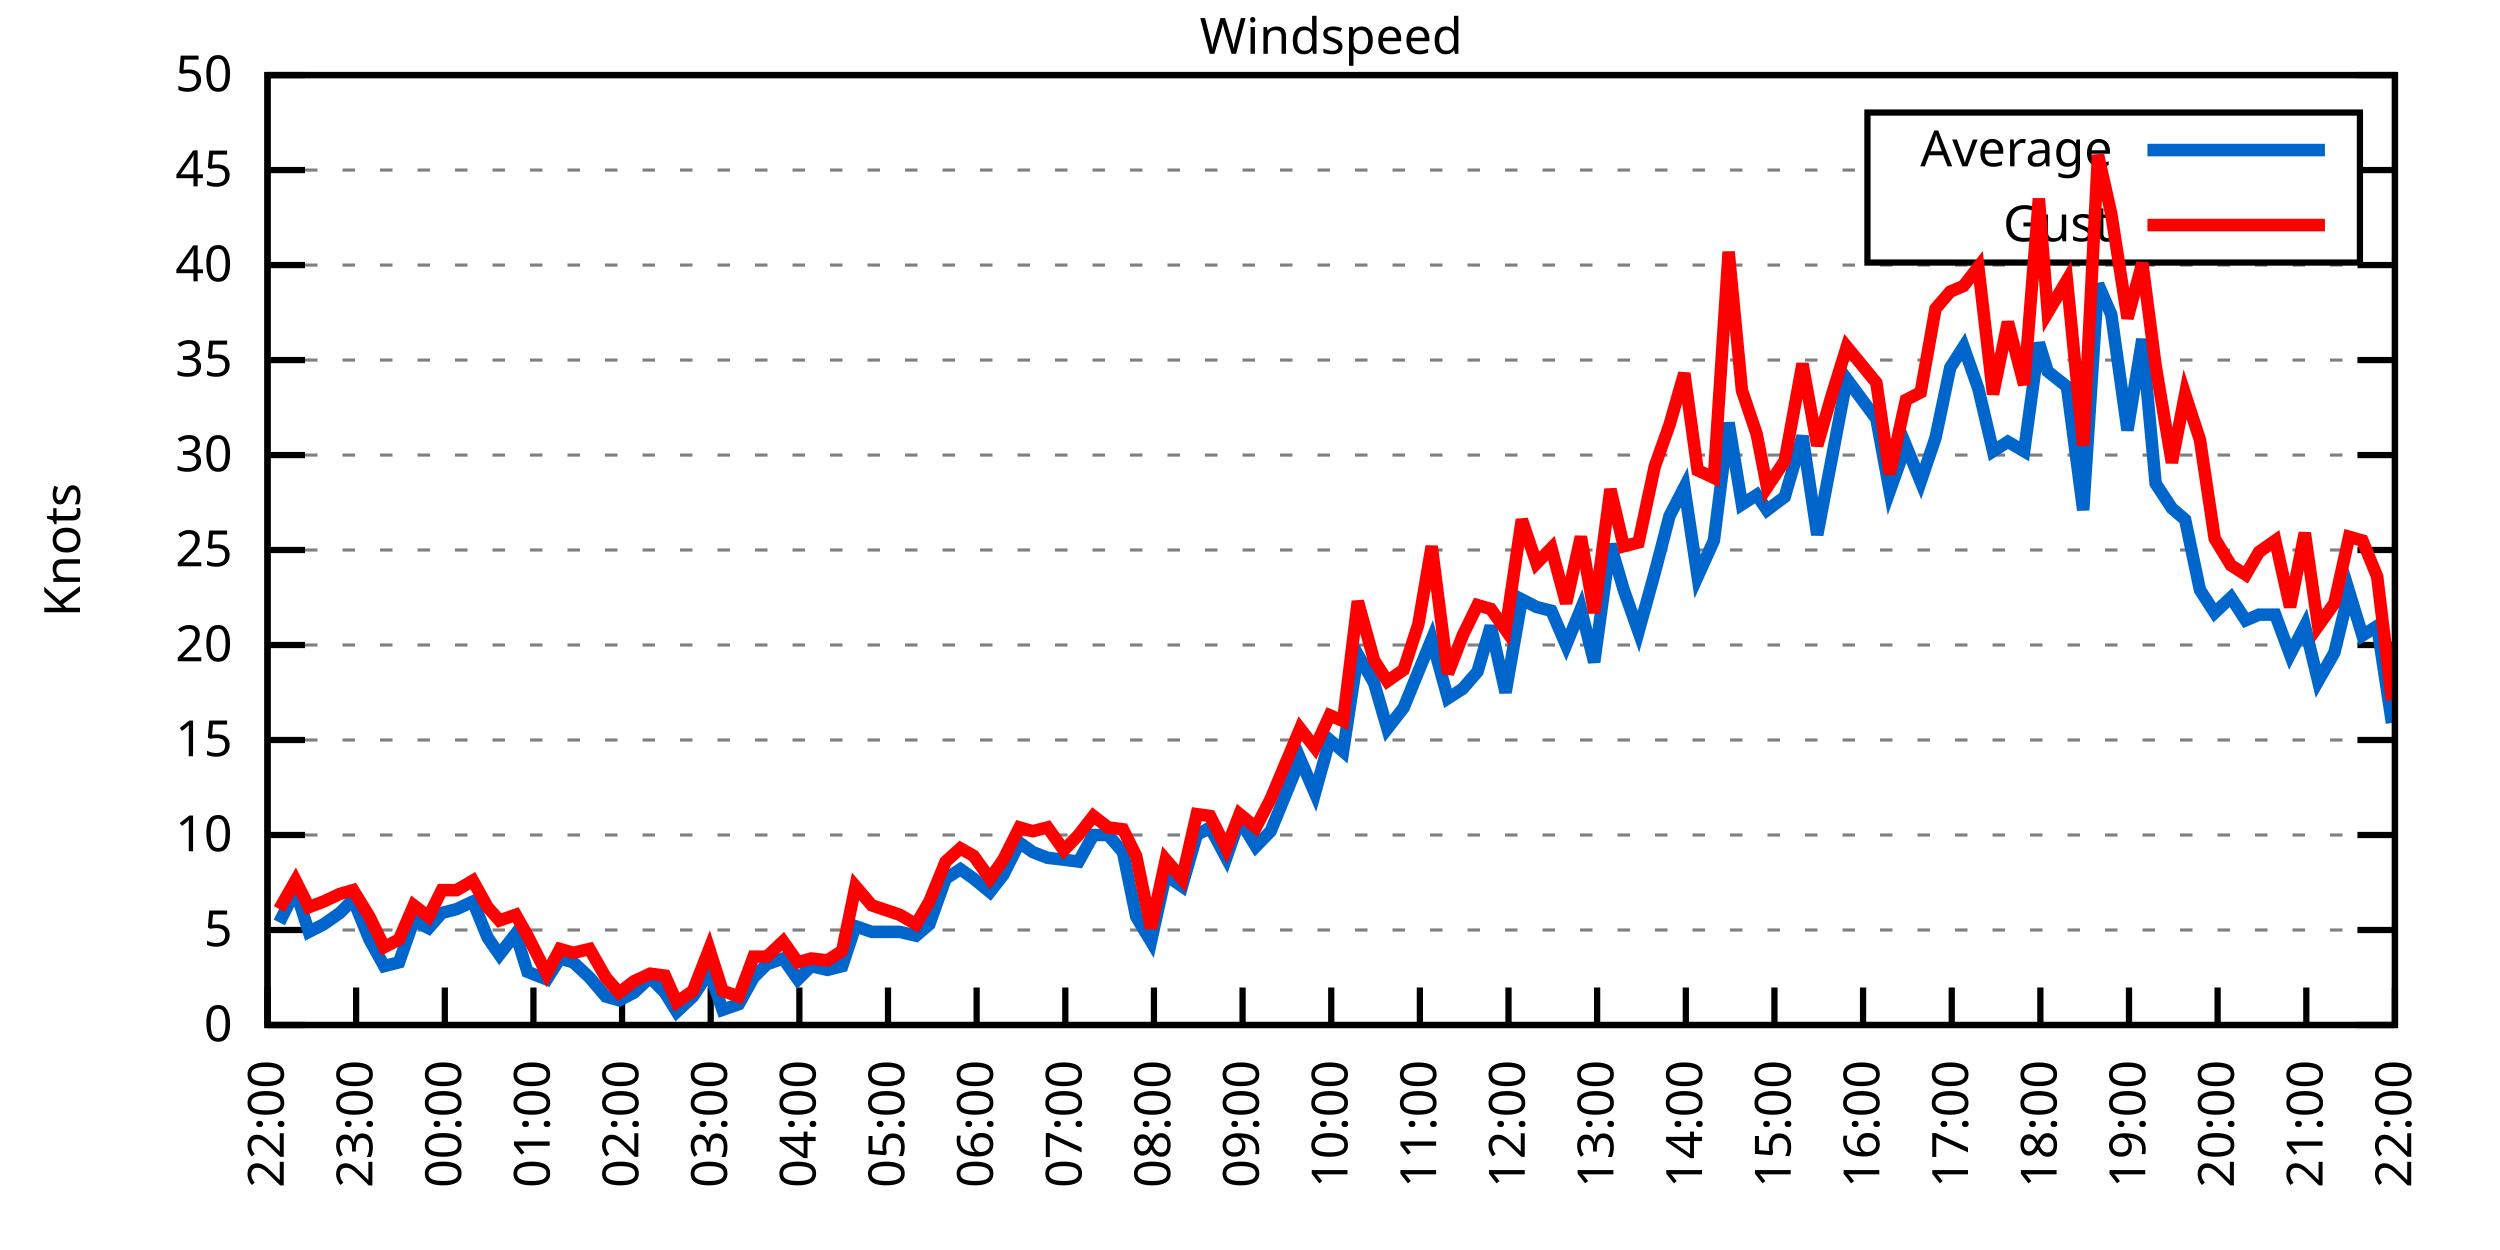
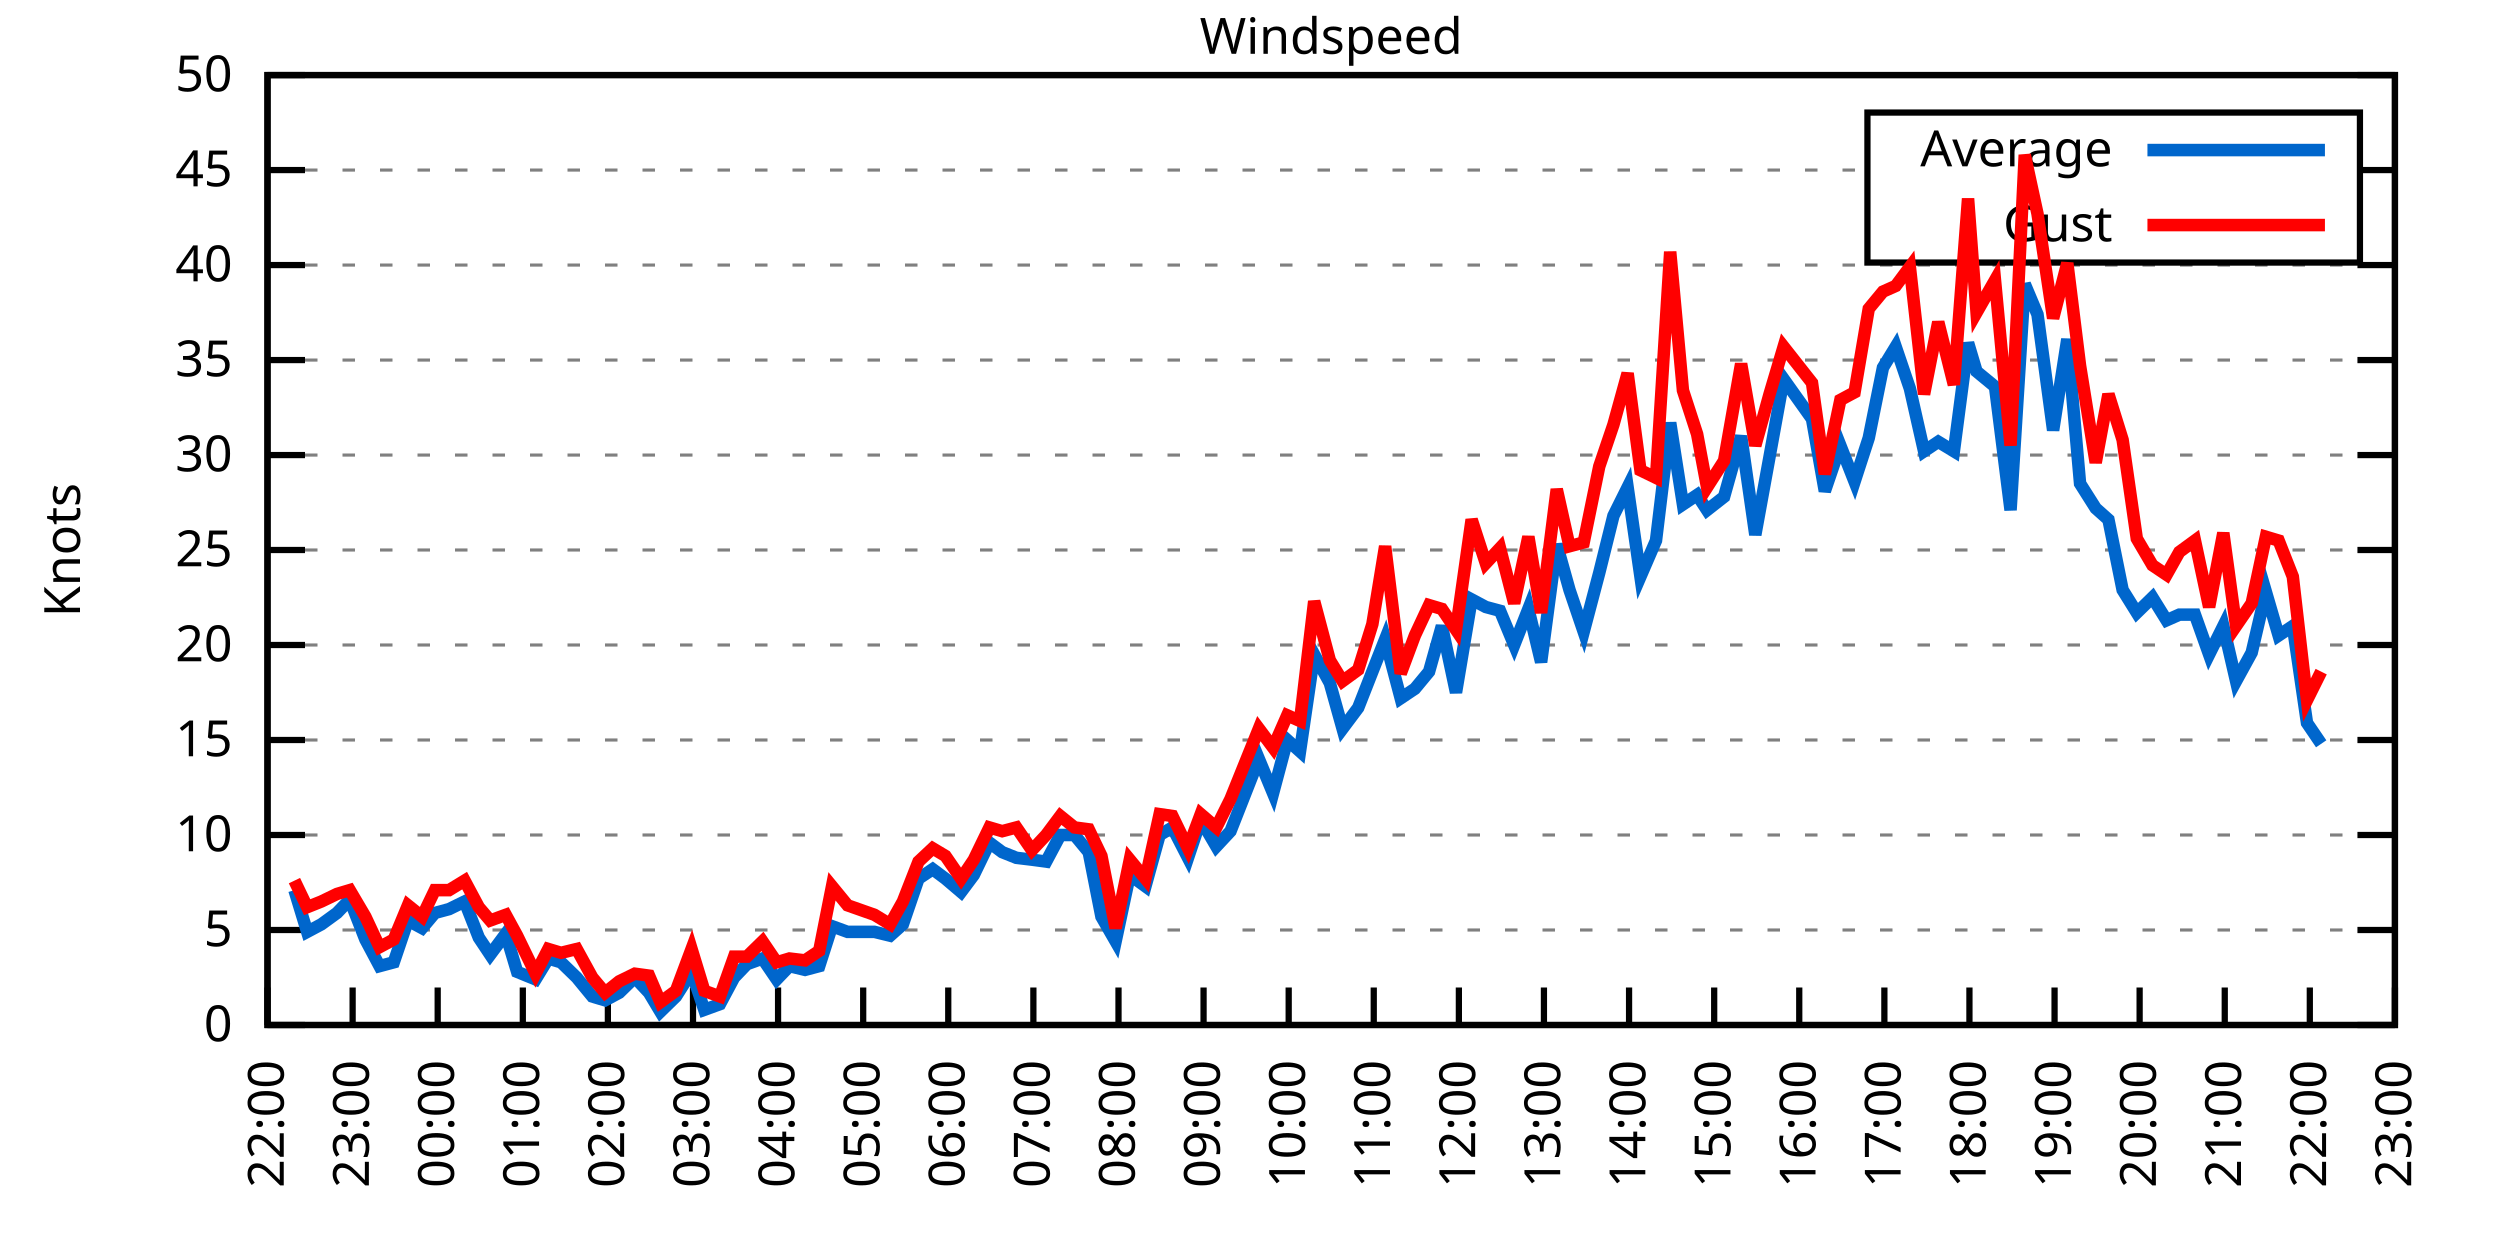
<svg xmlns="http://www.w3.org/2000/svg" xmlns:xlink="http://www.w3.org/1999/xlink" width="400" height="200" viewBox="0 0 400 200">
  <g id="gnuplot_canvas">
    <rect x="0" y="0" width="400" height="200" fill="none" />
    <defs>
      <circle id="gpDot" r="0.5" stroke-width="0.5" stroke="currentColor" />
      <path id="gpPt0" stroke-width="0.333" stroke="currentColor" d="M-1,0 h2 M0,-1 v2" />
      <path id="gpPt1" stroke-width="0.333" stroke="currentColor" d="M-1,-1 L1,1 M1,-1 L-1,1" />
      <path id="gpPt2" stroke-width="0.333" stroke="currentColor" d="M-1,0 L1,0 M0,-1 L0,1 M-1,-1 L1,1 M-1,1 L1,-1" />
      <rect id="gpPt3" stroke-width="0.333" stroke="currentColor" x="-1" y="-1" width="2" height="2" />
      <rect id="gpPt4" stroke-width="0.333" stroke="currentColor" fill="currentColor" x="-1" y="-1" width="2" height="2" />
      <circle id="gpPt5" stroke-width="0.333" stroke="currentColor" cx="0" cy="0" r="1" />
      <use xlink:href="#gpPt5" id="gpPt6" fill="currentColor" stroke="none" />
      <path id="gpPt7" stroke-width="0.333" stroke="currentColor" d="M0,-1.33 L-1.33,0.67 L1.33,0.67 z" />
      <use xlink:href="#gpPt7" id="gpPt8" fill="currentColor" stroke="none" />
      <use xlink:href="#gpPt7" id="gpPt9" stroke="currentColor" transform="rotate(180)" />
      <use xlink:href="#gpPt9" id="gpPt10" fill="currentColor" stroke="none" />
      <use xlink:href="#gpPt3" id="gpPt11" stroke="currentColor" transform="rotate(45)" />
      <use xlink:href="#gpPt11" id="gpPt12" fill="currentColor" stroke="none" />
      <path id="gpPt13" stroke-width="0.333" stroke="currentColor" d="M0,1.330 L1.265,0.411 L0.782,-1.067 L-0.782,-1.076 L-1.265,0.411 z" />
      <use xlink:href="#gpPt13" id="gpPt14" fill="currentColor" stroke="none" />
      <filter id="textbox" filterUnits="objectBoundingBox" x="0" y="0" height="1" width="1">
        <feFlood flood-color="white" flood-opacity="1" result="bgnd" />
        <feComposite in="SourceGraphic" in2="bgnd" operator="atop" />
      </filter>
      <filter id="greybox" filterUnits="objectBoundingBox" x="0" y="0" height="1" width="1">
        <feFlood flood-color="lightgrey" flood-opacity="1" result="grey" />
        <feComposite in="SourceGraphic" in2="grey" operator="atop" />
      </filter>
    </defs>
    <g fill="none" color="white" stroke="currentColor" stroke-width="1.00" stroke-linecap="butt" stroke-linejoin="miter">
</g>
    <g fill="none" color="black" stroke="currentColor" stroke-width="1.00" stroke-linecap="butt" stroke-linejoin="miter">
      <g stroke="none" shape-rendering="crispEdges">
        <polygon fill="rgb(255, 255, 255)" points="42.80,164.00 383.18,164.00 383.18,12.02 42.80,12.02 " />
      </g>
    </g>
    <g fill="none" color="black" stroke="currentColor" stroke-width="1.00" stroke-linecap="butt" stroke-linejoin="miter">
</g>
    <g fill="none" color="black" stroke="black" stroke-width="0.50" stroke-linecap="butt" stroke-linejoin="miter">
</g>
    <g fill="none" color="gray" stroke="currentColor" stroke-width="0.50" stroke-linecap="butt" stroke-linejoin="miter">
      <path stroke="gray" stroke-dasharray="2,4" class="gridline" d="M42.80,164.00 L383.19,164.00  " />
    </g>
    <g fill="none" color="gray" stroke="gray" stroke-width="1.00" stroke-linecap="butt" stroke-linejoin="miter">
</g>
    <g fill="none" color="black" stroke="currentColor" stroke-width="1.00" stroke-linecap="butt" stroke-linejoin="miter">
      <path stroke="black" d="M42.80,164.00 L48.80,164.00 M383.19,164.00 L377.19,164.00  " />
      <g transform="translate(37.20,166.60)" stroke="none" fill="black" font-family="Sans" font-size="8.00" text-anchor="end">
        <text>
          <tspan font-family="Sans"> 0</tspan>
        </text>
      </g>
    </g>
    <g fill="none" color="black" stroke="currentColor" stroke-width="1.00" stroke-linecap="butt" stroke-linejoin="miter">
</g>
    <g fill="none" color="black" stroke="black" stroke-width="0.50" stroke-linecap="butt" stroke-linejoin="miter">
</g>
    <g fill="none" color="gray" stroke="currentColor" stroke-width="0.50" stroke-linecap="butt" stroke-linejoin="miter">
      <path stroke="gray" stroke-dasharray="2,4" class="gridline" d="M42.80,148.80 L383.19,148.80  " />
    </g>
    <g fill="none" color="gray" stroke="gray" stroke-width="1.00" stroke-linecap="butt" stroke-linejoin="miter">
</g>
    <g fill="none" color="black" stroke="currentColor" stroke-width="1.00" stroke-linecap="butt" stroke-linejoin="miter">
      <path stroke="black" d="M42.80,148.80 L48.80,148.80 M383.19,148.80 L377.19,148.80  " />
      <g transform="translate(37.20,151.40)" stroke="none" fill="black" font-family="Sans" font-size="8.00" text-anchor="end">
        <text>
          <tspan font-family="Sans"> 5</tspan>
        </text>
      </g>
    </g>
    <g fill="none" color="black" stroke="currentColor" stroke-width="1.00" stroke-linecap="butt" stroke-linejoin="miter">
</g>
    <g fill="none" color="black" stroke="black" stroke-width="0.50" stroke-linecap="butt" stroke-linejoin="miter">
</g>
    <g fill="none" color="gray" stroke="currentColor" stroke-width="0.50" stroke-linecap="butt" stroke-linejoin="miter">
      <path stroke="gray" stroke-dasharray="2,4" class="gridline" d="M42.80,133.60 L383.19,133.60  " />
    </g>
    <g fill="none" color="gray" stroke="gray" stroke-width="1.00" stroke-linecap="butt" stroke-linejoin="miter">
</g>
    <g fill="none" color="black" stroke="currentColor" stroke-width="1.00" stroke-linecap="butt" stroke-linejoin="miter">
      <path stroke="black" d="M42.80,133.60 L48.80,133.60 M383.19,133.60 L377.19,133.60  " />
      <g transform="translate(37.20,136.20)" stroke="none" fill="black" font-family="Sans" font-size="8.00" text-anchor="end">
        <text>
          <tspan font-family="Sans"> 10</tspan>
        </text>
      </g>
    </g>
    <g fill="none" color="black" stroke="currentColor" stroke-width="1.00" stroke-linecap="butt" stroke-linejoin="miter">
</g>
    <g fill="none" color="black" stroke="black" stroke-width="0.50" stroke-linecap="butt" stroke-linejoin="miter">
</g>
    <g fill="none" color="gray" stroke="currentColor" stroke-width="0.50" stroke-linecap="butt" stroke-linejoin="miter">
      <path stroke="gray" stroke-dasharray="2,4" class="gridline" d="M42.80,118.40 L383.19,118.40  " />
    </g>
    <g fill="none" color="gray" stroke="gray" stroke-width="1.00" stroke-linecap="butt" stroke-linejoin="miter">
</g>
    <g fill="none" color="black" stroke="currentColor" stroke-width="1.00" stroke-linecap="butt" stroke-linejoin="miter">
      <path stroke="black" d="M42.80,118.40 L48.80,118.40 M383.19,118.40 L377.19,118.40  " />
      <g transform="translate(37.20,121.00)" stroke="none" fill="black" font-family="Sans" font-size="8.00" text-anchor="end">
        <text>
          <tspan font-family="Sans"> 15</tspan>
        </text>
      </g>
    </g>
    <g fill="none" color="black" stroke="currentColor" stroke-width="1.00" stroke-linecap="butt" stroke-linejoin="miter">
</g>
    <g fill="none" color="black" stroke="black" stroke-width="0.50" stroke-linecap="butt" stroke-linejoin="miter">
</g>
    <g fill="none" color="gray" stroke="currentColor" stroke-width="0.50" stroke-linecap="butt" stroke-linejoin="miter">
      <path stroke="gray" stroke-dasharray="2,4" class="gridline" d="M42.80,103.20 L383.19,103.20  " />
    </g>
    <g fill="none" color="gray" stroke="gray" stroke-width="1.00" stroke-linecap="butt" stroke-linejoin="miter">
</g>
    <g fill="none" color="black" stroke="currentColor" stroke-width="1.00" stroke-linecap="butt" stroke-linejoin="miter">
      <path stroke="black" d="M42.80,103.20 L48.80,103.20 M383.19,103.20 L377.19,103.20  " />
      <g transform="translate(37.20,105.80)" stroke="none" fill="black" font-family="Sans" font-size="8.00" text-anchor="end">
        <text>
          <tspan font-family="Sans"> 20</tspan>
        </text>
      </g>
    </g>
    <g fill="none" color="black" stroke="currentColor" stroke-width="1.00" stroke-linecap="butt" stroke-linejoin="miter">
</g>
    <g fill="none" color="black" stroke="black" stroke-width="0.50" stroke-linecap="butt" stroke-linejoin="miter">
</g>
    <g fill="none" color="gray" stroke="currentColor" stroke-width="0.50" stroke-linecap="butt" stroke-linejoin="miter">
      <path stroke="gray" stroke-dasharray="2,4" class="gridline" d="M42.80,88.00 L383.19,88.00  " />
    </g>
    <g fill="none" color="gray" stroke="gray" stroke-width="1.00" stroke-linecap="butt" stroke-linejoin="miter">
</g>
    <g fill="none" color="black" stroke="currentColor" stroke-width="1.00" stroke-linecap="butt" stroke-linejoin="miter">
      <path stroke="black" d="M42.80,88.00 L48.80,88.00 M383.19,88.00 L377.19,88.00  " />
      <g transform="translate(37.20,90.60)" stroke="none" fill="black" font-family="Sans" font-size="8.00" text-anchor="end">
        <text>
          <tspan font-family="Sans"> 25</tspan>
        </text>
      </g>
    </g>
    <g fill="none" color="black" stroke="currentColor" stroke-width="1.00" stroke-linecap="butt" stroke-linejoin="miter">
</g>
    <g fill="none" color="black" stroke="black" stroke-width="0.50" stroke-linecap="butt" stroke-linejoin="miter">
</g>
    <g fill="none" color="gray" stroke="currentColor" stroke-width="0.50" stroke-linecap="butt" stroke-linejoin="miter">
      <path stroke="gray" stroke-dasharray="2,4" class="gridline" d="M42.80,72.81 L383.19,72.81  " />
    </g>
    <g fill="none" color="gray" stroke="gray" stroke-width="1.00" stroke-linecap="butt" stroke-linejoin="miter">
</g>
    <g fill="none" color="black" stroke="currentColor" stroke-width="1.00" stroke-linecap="butt" stroke-linejoin="miter">
      <path stroke="black" d="M42.80,72.81 L48.80,72.81 M383.19,72.81 L377.19,72.81  " />
      <g transform="translate(37.20,75.41)" stroke="none" fill="black" font-family="Sans" font-size="8.00" text-anchor="end">
        <text>
          <tspan font-family="Sans"> 30</tspan>
        </text>
      </g>
    </g>
    <g fill="none" color="black" stroke="currentColor" stroke-width="1.00" stroke-linecap="butt" stroke-linejoin="miter">
</g>
    <g fill="none" color="black" stroke="black" stroke-width="0.50" stroke-linecap="butt" stroke-linejoin="miter">
</g>
    <g fill="none" color="gray" stroke="currentColor" stroke-width="0.50" stroke-linecap="butt" stroke-linejoin="miter">
      <path stroke="gray" stroke-dasharray="2,4" class="gridline" d="M42.80,57.61 L383.19,57.61  " />
    </g>
    <g fill="none" color="gray" stroke="gray" stroke-width="1.00" stroke-linecap="butt" stroke-linejoin="miter">
</g>
    <g fill="none" color="black" stroke="currentColor" stroke-width="1.00" stroke-linecap="butt" stroke-linejoin="miter">
      <path stroke="black" d="M42.80,57.61 L48.80,57.61 M383.19,57.61 L377.19,57.61  " />
      <g transform="translate(37.20,60.21)" stroke="none" fill="black" font-family="Sans" font-size="8.00" text-anchor="end">
        <text>
          <tspan font-family="Sans"> 35</tspan>
        </text>
      </g>
    </g>
    <g fill="none" color="black" stroke="currentColor" stroke-width="1.00" stroke-linecap="butt" stroke-linejoin="miter">
</g>
    <g fill="none" color="black" stroke="black" stroke-width="0.50" stroke-linecap="butt" stroke-linejoin="miter">
</g>
    <g fill="none" color="gray" stroke="currentColor" stroke-width="0.50" stroke-linecap="butt" stroke-linejoin="miter">
      <path stroke="gray" stroke-dasharray="2,4" class="gridline" d="M42.80,42.41 L383.19,42.41  " />
    </g>
    <g fill="none" color="gray" stroke="gray" stroke-width="1.00" stroke-linecap="butt" stroke-linejoin="miter">
</g>
    <g fill="none" color="black" stroke="currentColor" stroke-width="1.00" stroke-linecap="butt" stroke-linejoin="miter">
      <path stroke="black" d="M42.80,42.41 L48.80,42.41 M383.19,42.41 L377.19,42.41  " />
      <g transform="translate(37.20,45.01)" stroke="none" fill="black" font-family="Sans" font-size="8.00" text-anchor="end">
        <text>
          <tspan font-family="Sans"> 40</tspan>
        </text>
      </g>
    </g>
    <g fill="none" color="black" stroke="currentColor" stroke-width="1.00" stroke-linecap="butt" stroke-linejoin="miter">
</g>
    <g fill="none" color="black" stroke="black" stroke-width="0.50" stroke-linecap="butt" stroke-linejoin="miter">
</g>
    <g fill="none" color="gray" stroke="currentColor" stroke-width="0.50" stroke-linecap="butt" stroke-linejoin="miter">
      <path stroke="gray" stroke-dasharray="2,4" class="gridline" d="M42.80,27.21 L298.79,27.21 M377.59,27.21 L383.19,27.21  " />
    </g>
    <g fill="none" color="gray" stroke="gray" stroke-width="1.00" stroke-linecap="butt" stroke-linejoin="miter">
</g>
    <g fill="none" color="black" stroke="currentColor" stroke-width="1.00" stroke-linecap="butt" stroke-linejoin="miter">
      <path stroke="black" d="M42.80,27.21 L48.80,27.21 M383.19,27.21 L377.19,27.21  " />
      <g transform="translate(37.20,29.81)" stroke="none" fill="black" font-family="Sans" font-size="8.00" text-anchor="end">
        <text>
          <tspan font-family="Sans"> 45</tspan>
        </text>
      </g>
    </g>
    <g fill="none" color="black" stroke="currentColor" stroke-width="1.00" stroke-linecap="butt" stroke-linejoin="miter">
</g>
    <g fill="none" color="black" stroke="black" stroke-width="0.50" stroke-linecap="butt" stroke-linejoin="miter">
</g>
    <g fill="none" color="gray" stroke="currentColor" stroke-width="0.50" stroke-linecap="butt" stroke-linejoin="miter">
      <path stroke="gray" stroke-dasharray="2,4" class="gridline" d="M42.80,12.01 L383.19,12.01  " />
    </g>
    <g fill="none" color="gray" stroke="gray" stroke-width="1.00" stroke-linecap="butt" stroke-linejoin="miter">
</g>
    <g fill="none" color="black" stroke="currentColor" stroke-width="1.00" stroke-linecap="butt" stroke-linejoin="miter">
      <path stroke="black" d="M42.80,12.01 L48.80,12.01 M383.19,12.01 L377.19,12.01  " />
      <g transform="translate(37.20,14.61)" stroke="none" fill="black" font-family="Sans" font-size="8.00" text-anchor="end">
        <text>
          <tspan font-family="Sans"> 50</tspan>
        </text>
      </g>
    </g>
    <g fill="none" color="black" stroke="currentColor" stroke-width="1.00" stroke-linecap="butt" stroke-linejoin="miter">
      <path stroke="black" d="M42.80,164.00 L42.80,158.00  " />
      <g transform="translate(45.40,169.60) rotate(270.00)" stroke="none" fill="black" font-family="Sans" font-size="8.00" text-anchor="end">
        <text>
          <tspan font-family="Sans">22:00</tspan>
        </text>
      </g>
    </g>
    <g fill="none" color="black" stroke="currentColor" stroke-width="1.00" stroke-linecap="butt" stroke-linejoin="miter">
-       <path stroke="black" d="M56.98,164.00 L56.98,158.00  " />
-       <g transform="translate(59.58,169.60) rotate(270.00)" stroke="none" fill="black" font-family="Sans" font-size="8.00" text-anchor="end">
+       <path stroke="black" d="M56.42,164.00 L56.42,158.00  " />
+       <g transform="translate(59.02,169.60) rotate(270.00)" stroke="none" fill="black" font-family="Sans" font-size="8.00" text-anchor="end">
        <text>
          <tspan font-family="Sans">23:00</tspan>
        </text>
      </g>
    </g>
    <g fill="none" color="black" stroke="currentColor" stroke-width="1.00" stroke-linecap="butt" stroke-linejoin="miter">
-       <path stroke="black" d="M71.17,164.00 L71.17,158.00  " />
-       <g transform="translate(73.77,169.60) rotate(270.00)" stroke="none" fill="black" font-family="Sans" font-size="8.00" text-anchor="end">
+       <path stroke="black" d="M70.03,164.00 L70.03,158.00  " />
+       <g transform="translate(72.63,169.60) rotate(270.00)" stroke="none" fill="black" font-family="Sans" font-size="8.00" text-anchor="end">
        <text>
          <tspan font-family="Sans">00:00</tspan>
        </text>
      </g>
    </g>
    <g fill="none" color="black" stroke="currentColor" stroke-width="1.00" stroke-linecap="butt" stroke-linejoin="miter">
-       <path stroke="black" d="M85.35,164.00 L85.35,158.00  " />
-       <g transform="translate(87.95,169.60) rotate(270.00)" stroke="none" fill="black" font-family="Sans" font-size="8.00" text-anchor="end">
+       <path stroke="black" d="M83.65,164.00 L83.65,158.00  " />
+       <g transform="translate(86.25,169.60) rotate(270.00)" stroke="none" fill="black" font-family="Sans" font-size="8.00" text-anchor="end">
        <text>
          <tspan font-family="Sans">01:00</tspan>
        </text>
      </g>
    </g>
    <g fill="none" color="black" stroke="currentColor" stroke-width="1.00" stroke-linecap="butt" stroke-linejoin="miter">
-       <path stroke="black" d="M99.53,164.00 L99.53,158.00  " />
-       <g transform="translate(102.13,169.60) rotate(270.00)" stroke="none" fill="black" font-family="Sans" font-size="8.00" text-anchor="end">
+       <path stroke="black" d="M97.26,164.00 L97.26,158.00  " />
+       <g transform="translate(99.86,169.60) rotate(270.00)" stroke="none" fill="black" font-family="Sans" font-size="8.00" text-anchor="end">
        <text>
          <tspan font-family="Sans">02:00</tspan>
        </text>
      </g>
    </g>
    <g fill="none" color="black" stroke="currentColor" stroke-width="1.00" stroke-linecap="butt" stroke-linejoin="miter">
-       <path stroke="black" d="M113.71,164.00 L113.71,158.00  " />
-       <g transform="translate(116.31,169.60) rotate(270.00)" stroke="none" fill="black" font-family="Sans" font-size="8.00" text-anchor="end">
+       <path stroke="black" d="M110.88,164.00 L110.88,158.00  " />
+       <g transform="translate(113.48,169.60) rotate(270.00)" stroke="none" fill="black" font-family="Sans" font-size="8.00" text-anchor="end">
        <text>
          <tspan font-family="Sans">03:00</tspan>
        </text>
      </g>
    </g>
    <g fill="none" color="black" stroke="currentColor" stroke-width="1.00" stroke-linecap="butt" stroke-linejoin="miter">
-       <path stroke="black" d="M127.90,164.00 L127.90,158.00  " />
-       <g transform="translate(130.50,169.60) rotate(270.00)" stroke="none" fill="black" font-family="Sans" font-size="8.00" text-anchor="end">
+       <path stroke="black" d="M124.49,164.00 L124.49,158.00  " />
+       <g transform="translate(127.09,169.60) rotate(270.00)" stroke="none" fill="black" font-family="Sans" font-size="8.00" text-anchor="end">
        <text>
          <tspan font-family="Sans">04:00</tspan>
        </text>
      </g>
    </g>
    <g fill="none" color="black" stroke="currentColor" stroke-width="1.00" stroke-linecap="butt" stroke-linejoin="miter">
-       <path stroke="black" d="M142.08,164.00 L142.08,158.00  " />
-       <g transform="translate(144.68,169.60) rotate(270.00)" stroke="none" fill="black" font-family="Sans" font-size="8.00" text-anchor="end">
+       <path stroke="black" d="M138.11,164.00 L138.11,158.00  " />
+       <g transform="translate(140.71,169.60) rotate(270.00)" stroke="none" fill="black" font-family="Sans" font-size="8.00" text-anchor="end">
        <text>
          <tspan font-family="Sans">05:00</tspan>
        </text>
      </g>
    </g>
    <g fill="none" color="black" stroke="currentColor" stroke-width="1.00" stroke-linecap="butt" stroke-linejoin="miter">
-       <path stroke="black" d="M156.26,164.00 L156.26,158.00  " />
-       <g transform="translate(158.86,169.60) rotate(270.00)" stroke="none" fill="black" font-family="Sans" font-size="8.00" text-anchor="end">
+       <path stroke="black" d="M151.72,164.00 L151.72,158.00  " />
+       <g transform="translate(154.32,169.60) rotate(270.00)" stroke="none" fill="black" font-family="Sans" font-size="8.00" text-anchor="end">
        <text>
          <tspan font-family="Sans">06:00</tspan>
        </text>
      </g>
    </g>
    <g fill="none" color="black" stroke="currentColor" stroke-width="1.00" stroke-linecap="butt" stroke-linejoin="miter">
-       <path stroke="black" d="M170.45,164.00 L170.45,158.00  " />
-       <g transform="translate(173.05,169.60) rotate(270.00)" stroke="none" fill="black" font-family="Sans" font-size="8.00" text-anchor="end">
+       <path stroke="black" d="M165.34,164.00 L165.34,158.00  " />
+       <g transform="translate(167.94,169.60) rotate(270.00)" stroke="none" fill="black" font-family="Sans" font-size="8.00" text-anchor="end">
        <text>
          <tspan font-family="Sans">07:00</tspan>
        </text>
      </g>
    </g>
    <g fill="none" color="black" stroke="currentColor" stroke-width="1.00" stroke-linecap="butt" stroke-linejoin="miter">
-       <path stroke="black" d="M184.63,164.00 L184.63,158.00  " />
-       <g transform="translate(187.23,169.60) rotate(270.00)" stroke="none" fill="black" font-family="Sans" font-size="8.00" text-anchor="end">
+       <path stroke="black" d="M178.96,164.00 L178.96,158.00  " />
+       <g transform="translate(181.56,169.60) rotate(270.00)" stroke="none" fill="black" font-family="Sans" font-size="8.00" text-anchor="end">
        <text>
          <tspan font-family="Sans">08:00</tspan>
        </text>
      </g>
    </g>
    <g fill="none" color="black" stroke="currentColor" stroke-width="1.00" stroke-linecap="butt" stroke-linejoin="miter">
-       <path stroke="black" d="M198.81,164.00 L198.81,158.00  " />
-       <g transform="translate(201.41,169.60) rotate(270.00)" stroke="none" fill="black" font-family="Sans" font-size="8.00" text-anchor="end">
+       <path stroke="black" d="M192.57,164.00 L192.57,158.00  " />
+       <g transform="translate(195.17,169.60) rotate(270.00)" stroke="none" fill="black" font-family="Sans" font-size="8.00" text-anchor="end">
        <text>
          <tspan font-family="Sans">09:00</tspan>
        </text>
      </g>
    </g>
    <g fill="none" color="black" stroke="currentColor" stroke-width="1.00" stroke-linecap="butt" stroke-linejoin="miter">
-       <path stroke="black" d="M213.00,164.00 L213.00,158.00  " />
-       <g transform="translate(215.60,169.60) rotate(270.00)" stroke="none" fill="black" font-family="Sans" font-size="8.00" text-anchor="end">
+       <path stroke="black" d="M206.19,164.00 L206.19,158.00  " />
+       <g transform="translate(208.79,169.60) rotate(270.00)" stroke="none" fill="black" font-family="Sans" font-size="8.00" text-anchor="end">
        <text>
          <tspan font-family="Sans">10:00</tspan>
        </text>
      </g>
    </g>
    <g fill="none" color="black" stroke="currentColor" stroke-width="1.00" stroke-linecap="butt" stroke-linejoin="miter">
-       <path stroke="black" d="M227.18,164.00 L227.18,158.00  " />
-       <g transform="translate(229.78,169.60) rotate(270.00)" stroke="none" fill="black" font-family="Sans" font-size="8.00" text-anchor="end">
+       <path stroke="black" d="M219.80,164.00 L219.80,158.00  " />
+       <g transform="translate(222.40,169.60) rotate(270.00)" stroke="none" fill="black" font-family="Sans" font-size="8.00" text-anchor="end">
        <text>
          <tspan font-family="Sans">11:00</tspan>
        </text>
      </g>
    </g>
    <g fill="none" color="black" stroke="currentColor" stroke-width="1.00" stroke-linecap="butt" stroke-linejoin="miter">
-       <path stroke="black" d="M241.36,164.00 L241.36,158.00  " />
-       <g transform="translate(243.96,169.60) rotate(270.00)" stroke="none" fill="black" font-family="Sans" font-size="8.00" text-anchor="end">
+       <path stroke="black" d="M233.42,164.00 L233.42,158.00  " />
+       <g transform="translate(236.02,169.60) rotate(270.00)" stroke="none" fill="black" font-family="Sans" font-size="8.00" text-anchor="end">
        <text>
          <tspan font-family="Sans">12:00</tspan>
        </text>
      </g>
    </g>
    <g fill="none" color="black" stroke="currentColor" stroke-width="1.00" stroke-linecap="butt" stroke-linejoin="miter">
-       <path stroke="black" d="M255.54,164.00 L255.54,158.00  " />
-       <g transform="translate(258.14,169.60) rotate(270.00)" stroke="none" fill="black" font-family="Sans" font-size="8.00" text-anchor="end">
+       <path stroke="black" d="M247.03,164.00 L247.03,158.00  " />
+       <g transform="translate(249.63,169.60) rotate(270.00)" stroke="none" fill="black" font-family="Sans" font-size="8.00" text-anchor="end">
        <text>
          <tspan font-family="Sans">13:00</tspan>
        </text>
      </g>
    </g>
    <g fill="none" color="black" stroke="currentColor" stroke-width="1.00" stroke-linecap="butt" stroke-linejoin="miter">
-       <path stroke="black" d="M269.73,164.00 L269.73,158.00  " />
-       <g transform="translate(272.33,169.60) rotate(270.00)" stroke="none" fill="black" font-family="Sans" font-size="8.00" text-anchor="end">
+       <path stroke="black" d="M260.65,164.00 L260.65,158.00  " />
+       <g transform="translate(263.25,169.60) rotate(270.00)" stroke="none" fill="black" font-family="Sans" font-size="8.00" text-anchor="end">
        <text>
          <tspan font-family="Sans">14:00</tspan>
        </text>
      </g>
    </g>
    <g fill="none" color="black" stroke="currentColor" stroke-width="1.00" stroke-linecap="butt" stroke-linejoin="miter">
-       <path stroke="black" d="M283.91,164.00 L283.91,158.00  " />
-       <g transform="translate(286.51,169.60) rotate(270.00)" stroke="none" fill="black" font-family="Sans" font-size="8.00" text-anchor="end">
+       <path stroke="black" d="M274.27,164.00 L274.27,158.00  " />
+       <g transform="translate(276.87,169.60) rotate(270.00)" stroke="none" fill="black" font-family="Sans" font-size="8.00" text-anchor="end">
        <text>
          <tspan font-family="Sans">15:00</tspan>
        </text>
      </g>
    </g>
    <g fill="none" color="black" stroke="currentColor" stroke-width="1.00" stroke-linecap="butt" stroke-linejoin="miter">
-       <path stroke="black" d="M298.09,164.00 L298.09,158.00  " />
-       <g transform="translate(300.69,169.60) rotate(270.00)" stroke="none" fill="black" font-family="Sans" font-size="8.00" text-anchor="end">
+       <path stroke="black" d="M287.88,164.00 L287.88,158.00  " />
+       <g transform="translate(290.48,169.60) rotate(270.00)" stroke="none" fill="black" font-family="Sans" font-size="8.00" text-anchor="end">
        <text>
          <tspan font-family="Sans">16:00</tspan>
        </text>
      </g>
    </g>
    <g fill="none" color="black" stroke="currentColor" stroke-width="1.00" stroke-linecap="butt" stroke-linejoin="miter">
-       <path stroke="black" d="M312.28,164.00 L312.28,158.00  " />
-       <g transform="translate(314.88,169.60) rotate(270.00)" stroke="none" fill="black" font-family="Sans" font-size="8.00" text-anchor="end">
+       <path stroke="black" d="M301.50,164.00 L301.50,158.00  " />
+       <g transform="translate(304.10,169.60) rotate(270.00)" stroke="none" fill="black" font-family="Sans" font-size="8.00" text-anchor="end">
        <text>
          <tspan font-family="Sans">17:00</tspan>
        </text>
      </g>
    </g>
    <g fill="none" color="black" stroke="currentColor" stroke-width="1.00" stroke-linecap="butt" stroke-linejoin="miter">
-       <path stroke="black" d="M326.46,164.00 L326.46,158.00  " />
-       <g transform="translate(329.06,169.60) rotate(270.00)" stroke="none" fill="black" font-family="Sans" font-size="8.00" text-anchor="end">
+       <path stroke="black" d="M315.11,164.00 L315.11,158.00  " />
+       <g transform="translate(317.71,169.60) rotate(270.00)" stroke="none" fill="black" font-family="Sans" font-size="8.00" text-anchor="end">
        <text>
          <tspan font-family="Sans">18:00</tspan>
        </text>
      </g>
    </g>
    <g fill="none" color="black" stroke="currentColor" stroke-width="1.00" stroke-linecap="butt" stroke-linejoin="miter">
-       <path stroke="black" d="M340.64,164.00 L340.64,158.00  " />
-       <g transform="translate(343.24,169.60) rotate(270.00)" stroke="none" fill="black" font-family="Sans" font-size="8.00" text-anchor="end">
+       <path stroke="black" d="M328.73,164.00 L328.73,158.00  " />
+       <g transform="translate(331.33,169.60) rotate(270.00)" stroke="none" fill="black" font-family="Sans" font-size="8.00" text-anchor="end">
        <text>
          <tspan font-family="Sans">19:00</tspan>
        </text>
      </g>
    </g>
    <g fill="none" color="black" stroke="currentColor" stroke-width="1.00" stroke-linecap="butt" stroke-linejoin="miter">
-       <path stroke="black" d="M354.82,164.00 L354.82,158.00  " />
-       <g transform="translate(357.42,169.60) rotate(270.00)" stroke="none" fill="black" font-family="Sans" font-size="8.00" text-anchor="end">
+       <path stroke="black" d="M342.34,164.00 L342.34,158.00  " />
+       <g transform="translate(344.94,169.60) rotate(270.00)" stroke="none" fill="black" font-family="Sans" font-size="8.00" text-anchor="end">
        <text>
          <tspan font-family="Sans">20:00</tspan>
        </text>
      </g>
    </g>
    <g fill="none" color="black" stroke="currentColor" stroke-width="1.00" stroke-linecap="butt" stroke-linejoin="miter">
-       <path stroke="black" d="M369.01,164.00 L369.01,158.00  " />
-       <g transform="translate(371.61,169.60) rotate(270.00)" stroke="none" fill="black" font-family="Sans" font-size="8.00" text-anchor="end">
+       <path stroke="black" d="M355.96,164.00 L355.96,158.00  " />
+       <g transform="translate(358.56,169.60) rotate(270.00)" stroke="none" fill="black" font-family="Sans" font-size="8.00" text-anchor="end">
        <text>
          <tspan font-family="Sans">21:00</tspan>
+         </text>
+       </g>
+     </g>
+     <g fill="none" color="black" stroke="currentColor" stroke-width="1.00" stroke-linecap="butt" stroke-linejoin="miter">
+       <path stroke="black" d="M369.57,164.00 L369.57,158.00  " />
+       <g transform="translate(372.17,169.60) rotate(270.00)" stroke="none" fill="black" font-family="Sans" font-size="8.00" text-anchor="end">
+         <text>
+           <tspan font-family="Sans">22:00</tspan>
        </text>
      </g>
    </g>
    <g fill="none" color="black" stroke="currentColor" stroke-width="1.00" stroke-linecap="butt" stroke-linejoin="miter">
      <path stroke="black" d="M383.19,164.00 L383.19,158.00  " />
      <g transform="translate(385.79,169.60) rotate(270.00)" stroke="none" fill="black" font-family="Sans" font-size="8.00" text-anchor="end">
        <text>
-           <tspan font-family="Sans">22:00</tspan>
+           <tspan font-family="Sans">23:00</tspan>
        </text>
      </g>
    </g>
    <g fill="none" color="black" stroke="currentColor" stroke-width="1.00" stroke-linecap="butt" stroke-linejoin="miter">
</g>
    <g fill="none" color="black" stroke="currentColor" stroke-width="1.00" stroke-linecap="butt" stroke-linejoin="miter">
      <path stroke="black" d="M42.80,12.01 L42.80,164.00 L383.19,164.00 L383.19,12.01 L42.80,12.01 Z  " />
    </g>
    <g fill="none" color="black" stroke="currentColor" stroke-width="1.00" stroke-linecap="butt" stroke-linejoin="miter">
</g>
    <g fill="none" color="black" stroke="currentColor" stroke-width="1.00" stroke-linecap="butt" stroke-linejoin="miter">
      <path stroke="black" d="M298.79,42.01 L298.79,18.01 L377.59,18.01 L377.59,42.01 L298.79,42.01 Z  " />
    </g>
    <g id="Windspeed_plot_1">
      <g fill="none" color="white" stroke="black" stroke-width="2.00" stroke-linecap="butt" stroke-linejoin="miter">
</g>
      <g fill="none" color="black" stroke="currentColor" stroke-width="2.00" stroke-linecap="butt" stroke-linejoin="miter">
        <g transform="translate(337.99,26.61)" stroke="none" fill="black" font-family="Sans" font-size="8.00" text-anchor="end">
          <text>
            <tspan font-family="Sans">Average</tspan>
          </text>
        </g>
      </g>
      <g fill="none" color="black" stroke="currentColor" stroke-width="2.00" stroke-linecap="butt" stroke-linejoin="miter">
-         <path stroke="rgb(  0, 102, 204)" d="M343.59,24.01 L371.99,24.01 M44.69,147.59 L47.29,142.42 L49.42,149.10 L51.78,147.89 L54.38,146.07 L56.51,143.94   L59.11,150.32 L61.47,154.58 L63.84,153.97 L66.20,147.28 L68.57,148.50 L70.69,146.07 L73.06,145.46 L75.66,144.24   L78.02,150.02 L79.91,152.75 L82.51,149.41 L84.40,155.49 L87.48,156.70 L89.60,153.36 L91.73,153.97 L94.33,156.40   L96.93,159.44 L99.06,160.05 L101.42,158.83 L104.02,156.40 L106.39,158.83 L108.28,161.87 L110.88,159.44 L113.48,155.49   L115.61,161.57 L118.21,160.66 L120.57,156.40 L122.70,154.27 L125.30,153.36 L127.66,156.70 L129.79,154.58 L132.39,155.18   L134.75,154.58 L136.88,148.19 L139.48,149.10 L143.97,149.10 L146.57,149.71 L148.70,147.89 L151.30,140.59 L153.66,139.07   L155.79,140.59 L158.39,142.72 L160.52,139.99 L163.12,134.82 L165.25,136.34 L167.61,137.25 L170.21,137.55 L172.57,137.86   L174.94,133.60 L177.30,133.60 L179.67,136.34 L181.79,146.67 L184.16,150.62 L186.52,139.99 L189.12,141.81 L191.48,133.60   L193.61,132.39 L196.21,137.25 L198.34,131.17 L200.94,135.43 L203.30,132.99 L208.03,121.44 L210.39,126.91 L212.76,118.40   L214.89,120.23 L217.25,104.72 L219.85,109.28 L221.98,116.58 L224.58,113.24 L226.94,107.46 L229.07,102.29 L231.67,111.72   L234.03,110.20 L236.40,107.46 L238.52,100.16 L240.89,110.80 L243.49,95.91 L245.85,97.12 L248.22,97.73 L250.58,103.20   L252.94,97.43 L255.07,105.94 L257.67,87.09 L259.80,94.39 L262.16,101.08 L264.76,91.65 L267.13,82.53 L269.49,77.97   L271.62,92.26 L274.22,86.49 L276.58,67.64 L278.71,80.71 L281.07,79.19 L282.73,81.62 L285.56,79.49 L288.40,69.77   L290.76,85.57 L293.13,73.11 L295.49,60.65 L300.22,67.03 L302.35,78.58 L304.95,71.29 L307.31,77.06 L309.68,70.07   L312.04,58.82 L314.17,55.48 L316.53,62.17 L318.89,72.20 L321.26,70.68 L323.86,72.20 L326.22,54.87 L327.64,59.43   L330.71,61.86 L333.31,81.62 L335.68,45.45 L337.80,50.31 L340.40,68.85 L342.77,54.26 L344.90,77.37 L347.50,81.32   L349.62,83.14 L351.99,94.39 L354.35,98.04 L356.95,95.60 L359.32,99.25 L361.44,98.34 L364.04,98.34 L366.41,104.72   L368.77,100.16 L370.90,108.98 L373.50,104.42 L375.86,94.69 L377.99,101.68 L380.35,100.16 L382.72,115.67  " />
+         <path stroke="rgb(  0, 102, 204)" d="M343.59,24.01 L371.99,24.01 M47.11,142.42 L49.15,149.10 L51.42,147.89 L53.92,146.07 L55.96,143.94 L58.46,150.32   L60.73,154.58 L63.00,153.97 L65.27,147.28 L67.54,148.50 L69.58,146.07 L71.85,145.46 L74.34,144.24 L76.61,150.02   L78.43,152.75 L80.92,149.41 L82.74,155.49 L85.69,156.70 L87.73,153.36 L89.77,153.97 L92.27,156.40 L94.77,159.44   L96.81,160.05 L99.08,158.83 L101.57,156.40 L103.84,158.83 L105.66,161.87 L108.15,159.44 L110.65,155.49 L112.69,161.57   L115.19,160.66 L117.46,156.40 L119.50,154.27 L122.00,153.36 L124.27,156.70 L126.31,154.58 L128.81,155.18 L131.07,154.58   L133.12,148.19 L135.61,149.10 L139.92,149.10 L142.42,149.71 L144.46,147.89 L146.96,140.59 L149.23,139.07 L151.27,140.59   L153.77,142.72 L155.81,139.99 L158.31,134.82 L160.35,136.34 L162.62,137.25 L165.11,137.55 L167.38,137.86 L169.65,133.60   L171.92,133.60 L174.19,136.34 L176.23,146.67 L178.50,150.62 L180.77,139.99 L183.27,141.81 L185.54,133.60 L187.58,132.39   L190.08,137.25 L192.12,131.17 L194.61,135.43 L196.88,132.99 L201.42,121.44 L203.69,126.91 L205.96,118.40 L208.00,120.23   L210.27,104.72 L212.77,109.28 L214.81,116.58 L217.31,113.24 L219.58,107.46 L221.62,102.29 L224.11,111.72 L226.38,110.20   L228.65,107.46 L230.70,100.16 L232.96,110.80 L235.46,95.91 L237.73,97.12 L240.00,97.73 L242.27,103.20 L244.54,97.43   L246.58,105.94 L249.08,87.09 L251.12,94.39 L253.39,101.08 L255.88,91.65 L258.15,82.53 L260.42,77.97 L262.47,92.26   L264.96,86.49 L267.23,67.64 L269.27,80.71 L271.54,79.19 L273.13,81.62 L275.85,79.49 L278.58,69.77 L280.85,85.57   L283.12,73.11 L285.38,60.65 L289.92,67.03 L291.97,78.58 L294.46,71.29 L296.73,77.06 L299.00,70.07 L301.27,58.82   L303.31,55.48 L305.58,62.17 L307.85,72.20 L310.12,70.68 L312.62,72.20 L314.89,54.87 L316.25,59.43 L319.20,61.86   L321.69,81.62 L323.96,45.45 L326.00,50.31 L328.50,68.85 L330.77,54.26 L332.81,77.37 L335.31,81.32 L337.35,83.14   L339.62,94.39 L341.89,98.04 L344.39,95.60 L346.65,99.25 L348.70,98.34 L351.19,98.34 L353.46,104.72 L355.73,100.16   L357.77,108.98 L360.27,104.42 L362.54,94.69 L364.58,101.68 L366.85,100.16 L369.12,115.67 L371.39,119.01  " />
      </g>
    </g>
    <g id="Windspeed_plot_2">
      <g fill="none" color="black" stroke="currentColor" stroke-width="2.00" stroke-linecap="butt" stroke-linejoin="miter">
        <g transform="translate(337.99,38.61)" stroke="none" fill="black" font-family="Sans" font-size="8.00" text-anchor="end">
          <text>
            <tspan font-family="Sans">Gust</tspan>
          </text>
        </g>
      </g>
      <g fill="none" color="black" stroke="currentColor" stroke-width="2.00" stroke-linecap="butt" stroke-linejoin="miter">
-         <path stroke="rgb(255,   0,   0)" d="M343.59,36.01 L371.99,36.01 M44.69,145.46 L47.29,140.90 L49.42,145.15 L51.78,144.24 L54.38,143.03 L56.51,142.42   L59.11,146.67 L61.47,151.54 L63.84,150.32 L66.20,144.85 L68.57,146.67 L70.69,142.42 L73.06,142.42 L75.66,140.90   L78.02,145.15 L79.91,147.28 L82.51,146.37 L84.40,149.71 L87.48,155.79 L89.60,151.84 L91.73,152.45 L94.33,151.84   L96.93,156.40 L99.06,158.83 L101.42,157.01 L104.02,155.79 L106.39,156.10 L108.28,160.35 L110.88,158.53 L113.48,151.84   L115.61,158.53 L118.21,159.44 L120.57,153.06 L122.70,153.06 L125.30,150.62 L127.66,153.97 L129.79,153.36 L132.39,153.66   L134.75,152.14 L136.88,141.81 L139.48,144.85 L143.97,146.37 L146.57,147.89 L148.70,144.24 L151.30,137.86 L153.66,135.73   L155.79,136.95 L158.39,140.59 L160.52,137.55 L163.12,132.39 L165.25,132.99 L167.61,132.39 L170.21,136.03 L172.57,133.60   L174.94,130.56 L177.30,132.39 L179.67,132.69 L181.79,136.95 L184.16,148.50 L186.52,137.55 L189.12,140.59 L191.48,130.26   L193.61,130.56 L196.21,135.73 L198.34,130.26 L200.94,132.39 L203.30,127.83 L208.03,116.58 L210.39,119.62 L212.76,114.45   L214.89,115.36 L217.25,96.21 L219.85,105.64 L221.98,108.98 L224.58,107.16 L226.94,99.86 L229.07,87.40 L231.67,107.76   L234.03,101.68 L236.40,96.82 L238.52,97.43 L240.89,100.77 L243.49,83.14 L245.85,90.13 L248.22,87.70 L250.58,96.52   L252.94,85.88 L255.07,98.04 L257.67,78.28 L259.80,87.40 L262.16,86.79 L264.76,74.63 L267.13,67.94 L269.49,59.73   L271.62,75.24 L274.22,76.45 L276.58,40.28 L278.71,62.47 L281.07,69.46 L282.73,77.97 L285.56,73.72 L288.40,58.21   L290.76,71.29 L293.13,63.08 L295.49,55.48 L300.22,61.25 L302.35,75.85 L304.95,63.99 L307.31,62.77 L309.68,49.40   L312.04,46.66 L314.17,45.75 L316.53,42.71 L318.89,63.08 L321.26,51.53 L323.86,61.56 L326.22,31.77 L327.64,50.01   L330.71,44.84 L333.31,71.29 L335.68,24.78 L337.80,34.20 L340.40,50.92 L342.77,42.10 L344.90,58.52 L347.50,74.02   L349.62,63.08 L351.99,70.37 L354.35,86.18 L356.95,90.44 L359.32,91.96 L361.44,88.31 L364.04,86.49 L366.41,97.12   L368.77,85.27 L370.90,100.16 L373.50,96.52 L375.86,85.88 L377.99,86.49 L380.35,92.26 L382.72,112.02  " />
+         <path stroke="rgb(255,   0,   0)" d="M343.59,36.01 L371.99,36.01 M47.11,140.90 L49.15,145.15 L51.42,144.24 L53.92,143.03 L55.96,142.42 L58.46,146.67   L60.73,151.54 L63.00,150.32 L65.27,144.85 L67.54,146.67 L69.58,142.42 L71.85,142.42 L74.34,140.90 L76.61,145.15   L78.43,147.28 L80.92,146.37 L82.74,149.71 L85.69,155.79 L87.73,151.84 L89.77,152.45 L92.27,151.84 L94.77,156.40   L96.81,158.83 L99.08,157.01 L101.57,155.79 L103.84,156.10 L105.66,160.35 L108.15,158.53 L110.65,151.84 L112.69,158.53   L115.19,159.44 L117.46,153.06 L119.50,153.06 L122.00,150.62 L124.27,153.97 L126.31,153.36 L128.81,153.66 L131.07,152.14   L133.12,141.81 L135.61,144.85 L139.92,146.37 L142.42,147.89 L144.46,144.24 L146.96,137.86 L149.23,135.73 L151.27,136.95   L153.77,140.59 L155.81,137.55 L158.31,132.39 L160.35,132.99 L162.62,132.39 L165.11,136.03 L167.38,133.60 L169.65,130.56   L171.92,132.39 L174.19,132.69 L176.23,136.95 L178.50,148.50 L180.77,137.55 L183.27,140.59 L185.54,130.26 L187.58,130.56   L190.08,135.73 L192.12,130.26 L194.61,132.39 L196.88,127.83 L201.42,116.58 L203.69,119.62 L205.96,114.45 L208.00,115.36   L210.27,96.21 L212.77,105.64 L214.81,108.98 L217.31,107.16 L219.58,99.86 L221.62,87.40 L224.11,107.76 L226.38,101.68   L228.65,96.82 L230.70,97.43 L232.96,100.77 L235.46,83.14 L237.73,90.13 L240.00,87.70 L242.27,96.52 L244.54,85.88   L246.58,98.04 L249.08,78.28 L251.12,87.40 L253.39,86.79 L255.88,74.63 L258.15,67.94 L260.42,59.73 L262.47,75.24   L264.96,76.45 L267.23,40.28 L269.27,62.47 L271.54,69.46 L273.13,77.97 L275.85,73.72 L278.58,58.21 L280.85,71.29   L283.12,63.08 L285.38,55.48 L289.92,61.25 L291.97,75.85 L294.46,63.99 L296.73,62.77 L299.00,49.40 L301.27,46.66   L303.31,45.75 L305.58,42.71 L307.85,63.08 L310.12,51.53 L312.62,61.56 L314.89,31.77 L316.25,50.01 L319.20,44.84   L321.69,71.29 L323.96,24.78 L326.00,34.20 L328.50,50.92 L330.77,42.10 L332.81,58.52 L335.31,74.02 L337.35,63.08   L339.62,70.37 L341.89,86.18 L344.39,90.44 L346.65,91.96 L348.70,88.31 L351.19,86.49 L353.46,97.12 L355.73,85.27   L357.77,100.16 L360.27,96.52 L362.54,85.88 L364.58,86.49 L366.85,92.26 L369.12,112.02 L371.39,107.46  " />
      </g>
    </g>
    <g fill="none" color="black" stroke="currentColor" stroke-width="2.00" stroke-linecap="butt" stroke-linejoin="miter">
</g>
    <g fill="none" color="black" stroke="black" stroke-width="1.00" stroke-linecap="butt" stroke-linejoin="miter">
</g>
    <g fill="none" color="black" stroke="currentColor" stroke-width="1.00" stroke-linecap="butt" stroke-linejoin="miter">
      <path stroke="black" d="M42.80,12.01 L42.80,164.00 L383.19,164.00 L383.19,12.01 L42.80,12.01 Z  " />
      <g transform="translate(12.80,88.01) rotate(270.00)" stroke="none" fill="black" font-family="Sans" font-size="8.00" text-anchor="middle">
        <text>
          <tspan font-family="Sans">Knots</tspan>
        </text>
      </g>
    </g>
    <g fill="none" color="black" stroke="currentColor" stroke-width="1.00" stroke-linecap="butt" stroke-linejoin="miter">
</g>
    <g fill="none" color="black" stroke="currentColor" stroke-width="1.00" stroke-linecap="butt" stroke-linejoin="miter">
      <g transform="translate(212.99,8.61)" stroke="none" fill="black" font-family="Sans" font-size="8.00" text-anchor="middle">
        <text>
          <tspan font-family="Sans">Windspeed</tspan>
        </text>
      </g>
    </g>
    <g fill="none" color="black" stroke="currentColor" stroke-width="1.00" stroke-linecap="butt" stroke-linejoin="miter">
</g>
  </g>
</svg>
